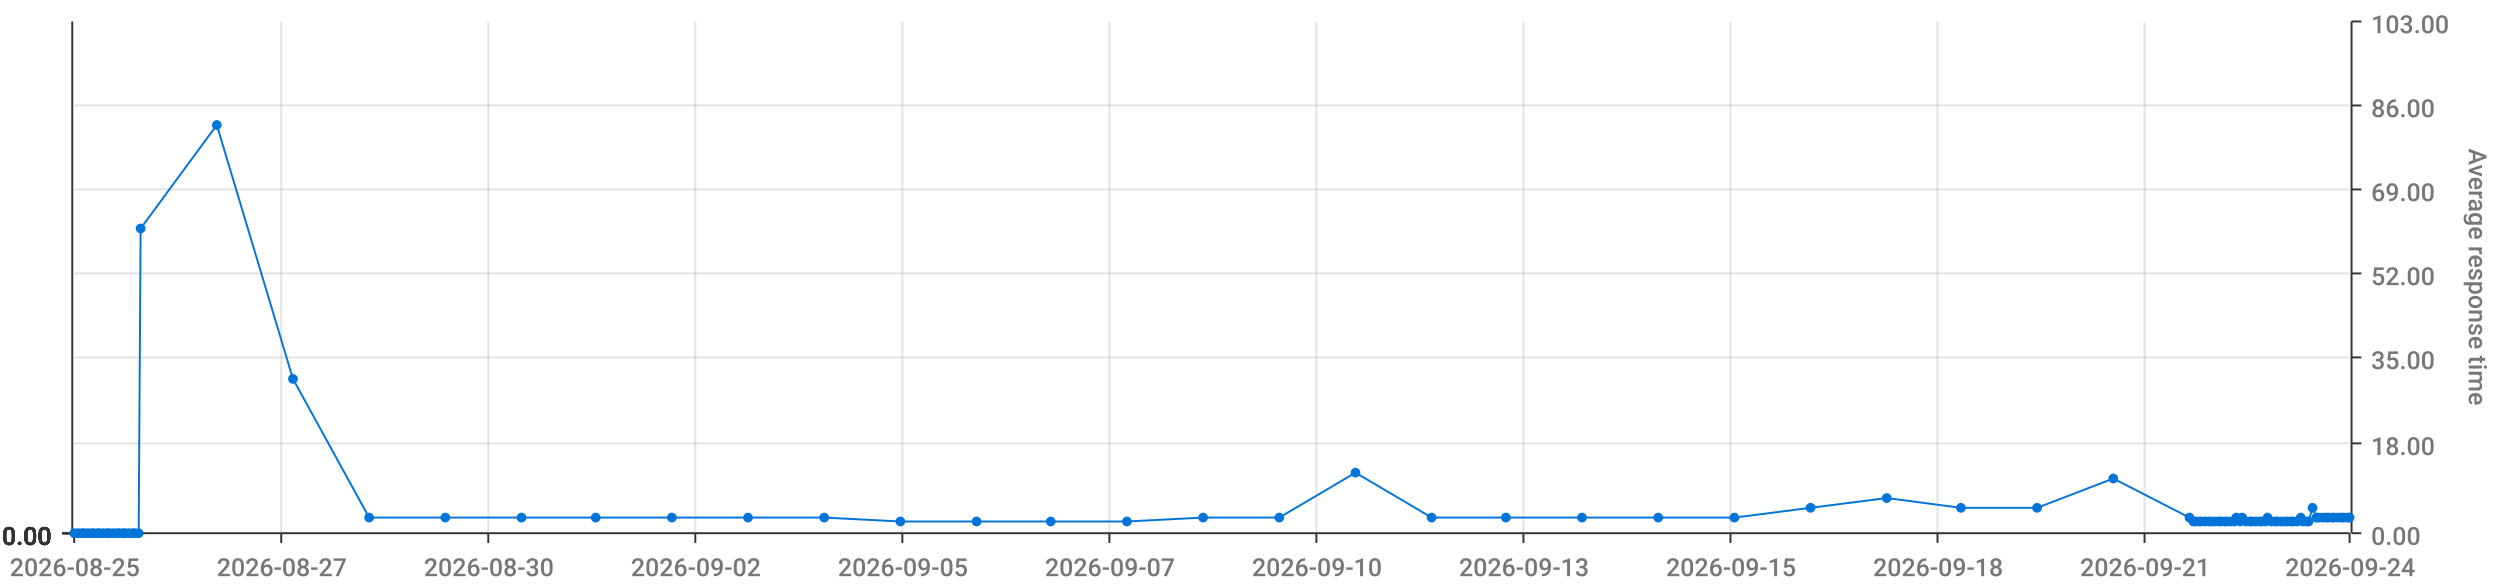
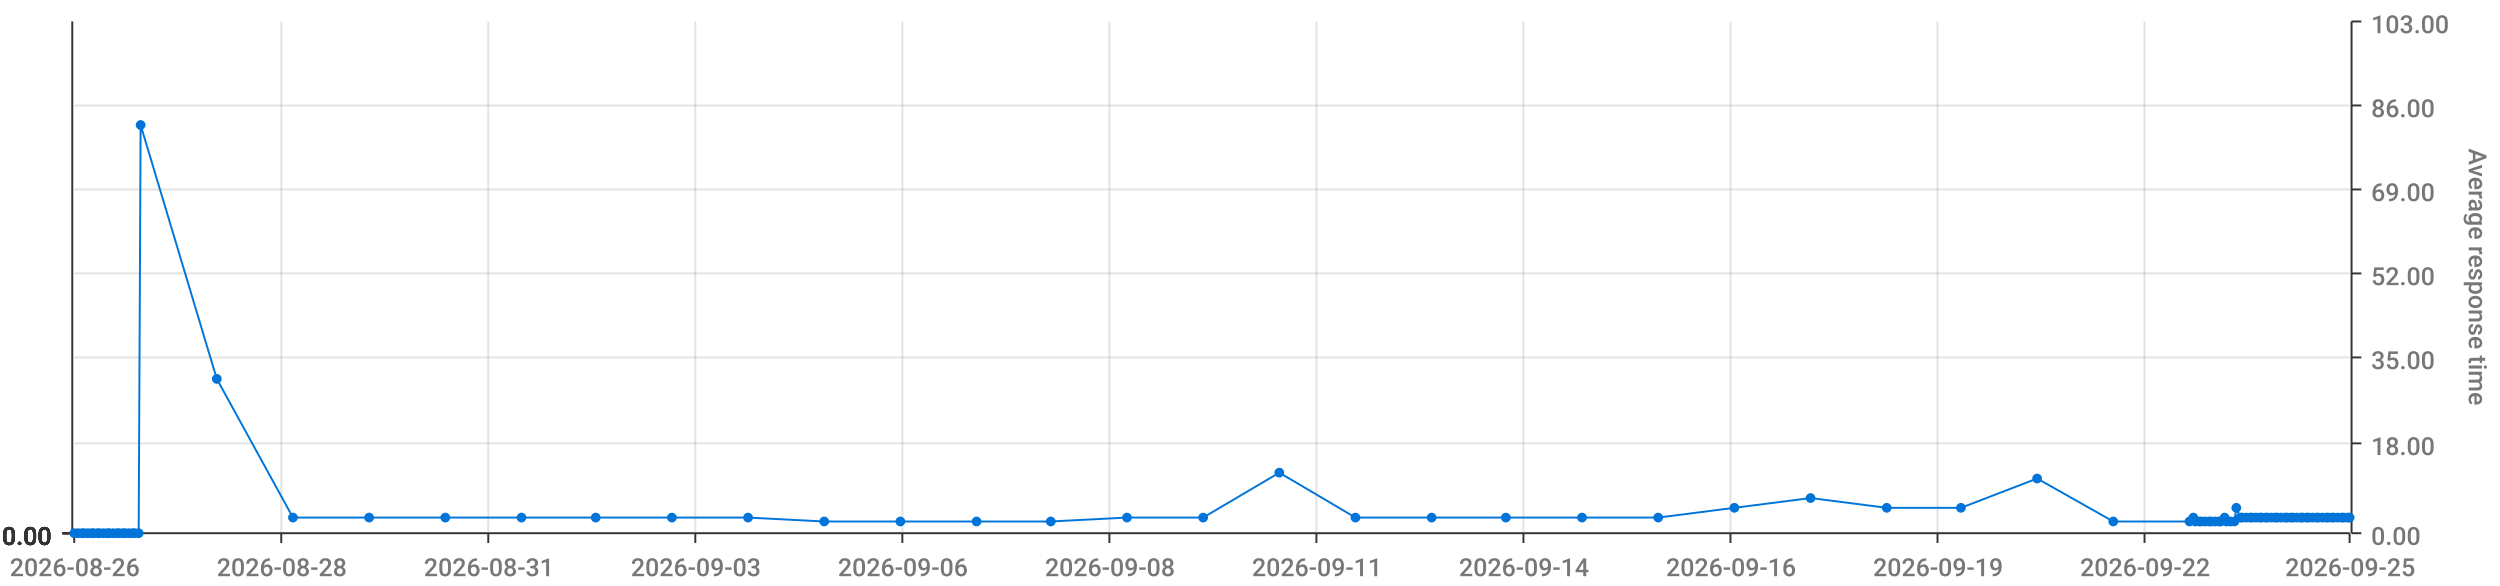
<svg xmlns="http://www.w3.org/2000/svg" viewBox="0 0 1280 300">
  <path d="M 0 0 L 1280 0 L 1280 300 L 0 300 L 0 0" style="stroke-width:0;stroke:rgba(255,255,255,1.0);fill:rgba(255,255,255,0.0)" />
  <path d="M 38 11 L 1203 11 L 1203 273 L 38 273 L 38 11" style="stroke-width:0;stroke:rgba(255,255,255,1.0);fill:rgba(255,255,255,0.0)" />
  <path d="M 38 273 L 1203 273" style="stroke-width:1;stroke:rgba(51,51,51,1.0);fill:rgba(255,255,255,0.0)" />
  <path d="M 38 273 L 38 278" style="stroke-width:1;stroke:rgba(51,51,51,1.0);fill:rgba(255,255,255,0.0)" />
-   <text x="5" y="295" style="stroke-width:0;stroke:none;fill:rgba(119,119,119,1.0);font-size:12.8px;font-family:'Roboto Medium',sans-serif">2026-08-25</text>
+   <text x="5" y="295" style="stroke-width:0;stroke:none;fill:rgba(119,119,119,1.0);font-size:12.8px;font-family:'Roboto Medium',sans-serif">2026-08-26</text>
  <path d="M 144 273 L 144 278" style="stroke-width:1;stroke:rgba(51,51,51,1.0);fill:rgba(255,255,255,0.0)" />
-   <text x="111" y="295" style="stroke-width:0;stroke:none;fill:rgba(119,119,119,1.0);font-size:12.8px;font-family:'Roboto Medium',sans-serif">2026-08-27</text>
+   <text x="111" y="295" style="stroke-width:0;stroke:none;fill:rgba(119,119,119,1.0);font-size:12.8px;font-family:'Roboto Medium',sans-serif">2026-08-28</text>
  <path d="M 250 273 L 250 278" style="stroke-width:1;stroke:rgba(51,51,51,1.0);fill:rgba(255,255,255,0.0)" />
-   <text x="217" y="295" style="stroke-width:0;stroke:none;fill:rgba(119,119,119,1.0);font-size:12.8px;font-family:'Roboto Medium',sans-serif">2026-08-30</text>
+   <text x="217" y="295" style="stroke-width:0;stroke:none;fill:rgba(119,119,119,1.0);font-size:12.8px;font-family:'Roboto Medium',sans-serif">2026-08-31</text>
  <path d="M 356 273 L 356 278" style="stroke-width:1;stroke:rgba(51,51,51,1.0);fill:rgba(255,255,255,0.0)" />
-   <text x="323" y="295" style="stroke-width:0;stroke:none;fill:rgba(119,119,119,1.0);font-size:12.8px;font-family:'Roboto Medium',sans-serif">2026-09-02</text>
+   <text x="323" y="295" style="stroke-width:0;stroke:none;fill:rgba(119,119,119,1.0);font-size:12.8px;font-family:'Roboto Medium',sans-serif">2026-09-03</text>
  <path d="M 462 273 L 462 278" style="stroke-width:1;stroke:rgba(51,51,51,1.0);fill:rgba(255,255,255,0.0)" />
-   <text x="429" y="295" style="stroke-width:0;stroke:none;fill:rgba(119,119,119,1.0);font-size:12.8px;font-family:'Roboto Medium',sans-serif">2026-09-05</text>
+   <text x="429" y="295" style="stroke-width:0;stroke:none;fill:rgba(119,119,119,1.0);font-size:12.8px;font-family:'Roboto Medium',sans-serif">2026-09-06</text>
  <path d="M 568 273 L 568 278" style="stroke-width:1;stroke:rgba(51,51,51,1.0);fill:rgba(255,255,255,0.0)" />
-   <text x="535" y="295" style="stroke-width:0;stroke:none;fill:rgba(119,119,119,1.0);font-size:12.8px;font-family:'Roboto Medium',sans-serif">2026-09-07</text>
+   <text x="535" y="295" style="stroke-width:0;stroke:none;fill:rgba(119,119,119,1.0);font-size:12.8px;font-family:'Roboto Medium',sans-serif">2026-09-08</text>
  <path d="M 674 273 L 674 278" style="stroke-width:1;stroke:rgba(51,51,51,1.0);fill:rgba(255,255,255,0.0)" />
-   <text x="641" y="295" style="stroke-width:0;stroke:none;fill:rgba(119,119,119,1.0);font-size:12.8px;font-family:'Roboto Medium',sans-serif">2026-09-10</text>
+   <text x="641" y="295" style="stroke-width:0;stroke:none;fill:rgba(119,119,119,1.0);font-size:12.8px;font-family:'Roboto Medium',sans-serif">2026-09-11</text>
  <path d="M 780 273 L 780 278" style="stroke-width:1;stroke:rgba(51,51,51,1.0);fill:rgba(255,255,255,0.0)" />
-   <text x="747" y="295" style="stroke-width:0;stroke:none;fill:rgba(119,119,119,1.0);font-size:12.8px;font-family:'Roboto Medium',sans-serif">2026-09-13</text>
+   <text x="747" y="295" style="stroke-width:0;stroke:none;fill:rgba(119,119,119,1.0);font-size:12.8px;font-family:'Roboto Medium',sans-serif">2026-09-14</text>
  <path d="M 886 273 L 886 278" style="stroke-width:1;stroke:rgba(51,51,51,1.0);fill:rgba(255,255,255,0.0)" />
-   <text x="853" y="295" style="stroke-width:0;stroke:none;fill:rgba(119,119,119,1.0);font-size:12.8px;font-family:'Roboto Medium',sans-serif">2026-09-15</text>
+   <text x="853" y="295" style="stroke-width:0;stroke:none;fill:rgba(119,119,119,1.0);font-size:12.8px;font-family:'Roboto Medium',sans-serif">2026-09-16</text>
  <path d="M 992 273 L 992 278" style="stroke-width:1;stroke:rgba(51,51,51,1.0);fill:rgba(255,255,255,0.0)" />
-   <text x="959" y="295" style="stroke-width:0;stroke:none;fill:rgba(119,119,119,1.0);font-size:12.8px;font-family:'Roboto Medium',sans-serif">2026-09-18</text>
+   <text x="959" y="295" style="stroke-width:0;stroke:none;fill:rgba(119,119,119,1.0);font-size:12.8px;font-family:'Roboto Medium',sans-serif">2026-09-19</text>
  <path d="M 1098 273 L 1098 278" style="stroke-width:1;stroke:rgba(51,51,51,1.0);fill:rgba(255,255,255,0.0)" />
-   <text x="1065" y="295" style="stroke-width:0;stroke:none;fill:rgba(119,119,119,1.0);font-size:12.8px;font-family:'Roboto Medium',sans-serif">2026-09-21</text>
+   <text x="1065" y="295" style="stroke-width:0;stroke:none;fill:rgba(119,119,119,1.0);font-size:12.8px;font-family:'Roboto Medium',sans-serif">2026-09-22</text>
  <path d="M 1203 273 L 1203 278" style="stroke-width:1;stroke:rgba(51,51,51,1.0);fill:rgba(255,255,255,0.0)" />
-   <text x="1170" y="295" style="stroke-width:0;stroke:none;fill:rgba(119,119,119,1.0);font-size:12.8px;font-family:'Roboto Medium',sans-serif">2026-09-24</text>
+   <text x="1170" y="295" style="stroke-width:0;stroke:none;fill:rgba(119,119,119,1.0);font-size:12.8px;font-family:'Roboto Medium',sans-serif">2026-09-25</text>
  <path d="M 144 273 L 144 11" style="stroke-width:1;stroke:rgba(119,119,119,0.2);fill:none" />
  <path d="M 250 273 L 250 11" style="stroke-width:1;stroke:rgba(119,119,119,0.2);fill:none" />
  <path d="M 356 273 L 356 11" style="stroke-width:1;stroke:rgba(119,119,119,0.2);fill:none" />
  <path d="M 462 273 L 462 11" style="stroke-width:1;stroke:rgba(119,119,119,0.2);fill:none" />
  <path d="M 568 273 L 568 11" style="stroke-width:1;stroke:rgba(119,119,119,0.2);fill:none" />
  <path d="M 674 273 L 674 11" style="stroke-width:1;stroke:rgba(119,119,119,0.2);fill:none" />
  <path d="M 780 273 L 780 11" style="stroke-width:1;stroke:rgba(119,119,119,0.2);fill:none" />
  <path d="M 886 273 L 886 11" style="stroke-width:1;stroke:rgba(119,119,119,0.2);fill:none" />
  <path d="M 992 273 L 992 11" style="stroke-width:1;stroke:rgba(119,119,119,0.2);fill:none" />
  <path d="M 1098 273 L 1098 11" style="stroke-width:1;stroke:rgba(119,119,119,0.2);fill:none" />
  <path d="M 1204 273 L 1204 11" style="stroke-width:1;stroke:rgba(51,51,51,1.0);fill:rgba(255,255,255,0.0)" />
  <path d="M 1204 273 L 1209 273" style="stroke-width:1;stroke:rgba(51,51,51,1.0);fill:rgba(255,255,255,0.0)" />
  <text x="1214" y="279" style="stroke-width:0;stroke:none;fill:rgba(119,119,119,1.0);font-size:12.8px;font-family:'Roboto Medium',sans-serif">0.00</text>
  <path d="M 1204 227 L 1209 227" style="stroke-width:1;stroke:rgba(51,51,51,1.0);fill:rgba(255,255,255,0.0)" />
  <text x="1214" y="233" style="stroke-width:0;stroke:none;fill:rgba(119,119,119,1.0);font-size:12.8px;font-family:'Roboto Medium',sans-serif">18.00</text>
  <path d="M 1204 183 L 1209 183" style="stroke-width:1;stroke:rgba(51,51,51,1.0);fill:rgba(255,255,255,0.0)" />
  <text x="1214" y="189" style="stroke-width:0;stroke:none;fill:rgba(119,119,119,1.0);font-size:12.8px;font-family:'Roboto Medium',sans-serif">35.00</text>
  <path d="M 1204 140 L 1209 140" style="stroke-width:1;stroke:rgba(51,51,51,1.0);fill:rgba(255,255,255,0.0)" />
  <text x="1214" y="146" style="stroke-width:0;stroke:none;fill:rgba(119,119,119,1.0);font-size:12.8px;font-family:'Roboto Medium',sans-serif">52.00</text>
  <path d="M 1204 97 L 1209 97" style="stroke-width:1;stroke:rgba(51,51,51,1.0);fill:rgba(255,255,255,0.0)" />
  <text x="1214" y="103" style="stroke-width:0;stroke:none;fill:rgba(119,119,119,1.0);font-size:12.8px;font-family:'Roboto Medium',sans-serif">69.00</text>
  <path d="M 1204 54 L 1209 54" style="stroke-width:1;stroke:rgba(51,51,51,1.0);fill:rgba(255,255,255,0.0)" />
  <text x="1214" y="60" style="stroke-width:0;stroke:none;fill:rgba(119,119,119,1.0);font-size:12.8px;font-family:'Roboto Medium',sans-serif">86.00</text>
  <path d="M 1204 11 L 1209 11" style="stroke-width:1;stroke:rgba(51,51,51,1.0);fill:rgba(255,255,255,0.0)" />
  <text x="1214" y="17" style="stroke-width:0;stroke:none;fill:rgba(119,119,119,1.0);font-size:12.8px;font-family:'Roboto Medium',sans-serif">103.00</text>
  <text x="1264" y="76" style="stroke-width:0;stroke:none;fill:rgba(119,119,119,1.0);font-size:12.8px;font-family:'Roboto Medium',sans-serif" transform="rotate(90.00,1264,76)">Average response time</text>
  <path d="M 38 273 L 1203 273" style="stroke-width:0;stroke:rgba(255,255,255,0.0);fill:none" />
  <path d="M 38 227 L 1203 227" style="stroke-width:1;stroke:rgba(119,119,119,0.2);fill:none" />
  <path d="M 38 183 L 1203 183" style="stroke-width:1;stroke:rgba(119,119,119,0.2);fill:none" />
  <path d="M 38 140 L 1203 140" style="stroke-width:1;stroke:rgba(119,119,119,0.2);fill:none" />
  <path d="M 38 97 L 1203 97" style="stroke-width:1;stroke:rgba(119,119,119,0.2);fill:none" />
  <path d="M 38 54 L 1203 54" style="stroke-width:1;stroke:rgba(119,119,119,0.2);fill:none" />
  <path d="M 37 273 L 37 11" style="stroke-width:1;stroke:rgba(51,51,51,1.0);fill:rgba(255,255,255,0.0)" />
  <path d="M 37 273 L 32 273" style="stroke-width:1;stroke:rgba(51,51,51,1.0);fill:rgba(255,255,255,0.0)" />
  <text x="1" y="279" style="stroke-width:0;stroke:none;fill:rgba(51,51,51,1.0);font-size:12.8px;font-family:'Roboto Medium',sans-serif">0.00</text>
  <path d="M 37 273 L 32 273" style="stroke-width:1;stroke:rgba(51,51,51,1.0);fill:rgba(255,255,255,0.0)" />
  <text x="1" y="279" style="stroke-width:0;stroke:none;fill:rgba(51,51,51,1.0);font-size:12.8px;font-family:'Roboto Medium',sans-serif">0.00</text>
  <path d="M 37 273 L 32 273" style="stroke-width:1;stroke:rgba(51,51,51,1.0);fill:rgba(255,255,255,0.0)" />
  <text x="1" y="279" style="stroke-width:0;stroke:none;fill:rgba(51,51,51,1.0);font-size:12.8px;font-family:'Roboto Medium',sans-serif">0.00</text>
  <path d="M 37 273 L 32 273" style="stroke-width:1;stroke:rgba(51,51,51,1.0);fill:rgba(255,255,255,0.0)" />
  <text x="1" y="279" style="stroke-width:0;stroke:none;fill:rgba(51,51,51,1.0);font-size:12.8px;font-family:'Roboto Medium',sans-serif">0.00</text>
  <path d="M 37 273 L 32 273" style="stroke-width:1;stroke:rgba(51,51,51,1.0);fill:rgba(255,255,255,0.0)" />
  <text x="1" y="279" style="stroke-width:0;stroke:none;fill:rgba(51,51,51,1.0);font-size:12.8px;font-family:'Roboto Medium',sans-serif">0.00</text>
  <path d="M 37 273 L 32 273" style="stroke-width:1;stroke:rgba(51,51,51,1.0);fill:rgba(255,255,255,0.0)" />
  <text x="1" y="279" style="stroke-width:0;stroke:none;fill:rgba(51,51,51,1.0);font-size:12.8px;font-family:'Roboto Medium',sans-serif">0.00</text>
  <path d="M 37 273 L 32 273" style="stroke-width:1;stroke:rgba(51,51,51,1.0);fill:rgba(255,255,255,0.0)" />
  <text x="1" y="279" style="stroke-width:0;stroke:none;fill:rgba(51,51,51,1.0);font-size:12.8px;font-family:'Roboto Medium',sans-serif">0.00</text>
  <path d="M 38 273 L 1203 273" style="stroke-width:0;stroke:rgba(255,255,255,0.0);fill:none" />
  <path d="M 38 273 L 1203 273" style="stroke-width:0;stroke:rgba(255,255,255,0.0);fill:none" />
  <path d="M 38 273 L 1203 273" style="stroke-width:0;stroke:rgba(255,255,255,0.0);fill:none" />
  <path d="M 38 273 L 1203 273" style="stroke-width:0;stroke:rgba(255,255,255,0.0);fill:none" />
  <path d="M 38 273 L 1203 273" style="stroke-width:0;stroke:rgba(255,255,255,0.0);fill:none" />
  <path d="M 38 273 L 1203 273" style="stroke-width:0;stroke:rgba(255,255,255,0.0);fill:none" />
-   <path d="M 38 273 L 40 273 L 42 273 L 43 273 L 45 273 L 47 273 L 48 273 L 50 273 L 51 273 L 53 273 L 55 273 L 56 273 L 58 273 L 60 273 L 61 273 L 63 273 L 64 273 L 66 273 L 68 273 L 69 273 L 71 273 L 72 117 L 111 64 L 150 194 L 189 265 L 228 265 L 267 265 L 305 265 L 344 265 L 383 265 L 422 265 L 461 267 L 500 267 L 538 267 L 577 267 L 616 265 L 655 265 L 694 242 L 733 265 L 771 265 L 810 265 L 849 265 L 888 265 L 927 260 L 966 255 L 1004 260 L 1043 260 L 1082 245 L 1121 265 L 1123 267 L 1124 267 L 1126 267 L 1127 267 L 1129 267 L 1131 267 L 1132 267 L 1134 267 L 1136 267 L 1137 267 L 1139 267 L 1140 267 L 1142 267 L 1144 267 L 1145 265 L 1147 267 L 1148 265 L 1150 267 L 1152 267 L 1153 267 L 1155 267 L 1157 267 L 1158 267 L 1160 267 L 1161 265 L 1163 267 L 1165 267 L 1166 267 L 1168 267 L 1170 267 L 1171 267 L 1173 267 L 1174 267 L 1176 267 L 1178 265 L 1179 267 L 1181 267 L 1182 267 L 1184 260 L 1186 265 L 1187 265 L 1189 265 L 1191 265 L 1192 265 L 1194 265 L 1195 265 L 1197 265 L 1199 265 L 1200 265 L 1202 265 L 1203 265" style="stroke-width:1;stroke:rgba(0,116,217,1.0);fill:rgba(255,255,255,0.0)" />
+   <path d="M 38 273 L 40 273 L 42 273 L 43 273 L 45 273 L 47 273 L 48 273 L 50 273 L 51 273 L 53 273 L 55 273 L 56 273 L 58 273 L 60 273 L 61 273 L 63 273 L 64 273 L 66 273 L 68 273 L 69 273 L 71 273 L 72 64 L 111 194 L 150 265 L 189 265 L 228 265 L 267 265 L 305 265 L 344 265 L 383 265 L 422 267 L 461 267 L 500 267 L 538 267 L 577 265 L 616 265 L 655 242 L 694 265 L 733 265 L 771 265 L 810 265 L 849 265 L 888 260 L 927 255 L 966 260 L 1004 260 L 1043 245 L 1082 267 L 1121 267 L 1123 265 L 1124 267 L 1126 267 L 1127 267 L 1129 267 L 1131 267 L 1132 267 L 1134 267 L 1136 267 L 1137 267 L 1139 265 L 1140 267 L 1142 267 L 1144 267 L 1145 260 L 1147 265 L 1148 265 L 1150 265 L 1152 265 L 1153 265 L 1155 265 L 1157 265 L 1158 265 L 1160 265 L 1161 265 L 1163 265 L 1165 265 L 1166 265 L 1168 265 L 1170 265 L 1171 265 L 1173 265 L 1174 265 L 1176 265 L 1178 265 L 1179 265 L 1181 265 L 1182 265 L 1184 265 L 1186 265 L 1187 265 L 1189 265 L 1191 265 L 1192 265 L 1194 265 L 1195 265 L 1197 265 L 1199 265 L 1200 265 L 1202 265 L 1203 265" style="stroke-width:1;stroke:rgba(0,116,217,1.0);fill:rgba(255,255,255,0.0)" />
  <circle cx="38" cy="273" r="2" style="stroke-width:1;stroke:rgba(0,116,217,1.0);fill:rgba(0,116,217,1.0)" />
  <path d="" style="stroke-width:1;stroke:rgba(0,116,217,1.0);fill:rgba(0,116,217,1.0)" />
  <circle cx="40" cy="273" r="2" style="stroke-width:1;stroke:rgba(0,116,217,1.0);fill:rgba(0,116,217,1.0)" />
  <path d="" style="stroke-width:1;stroke:rgba(0,116,217,1.0);fill:rgba(0,116,217,1.0)" />
  <circle cx="42" cy="273" r="2" style="stroke-width:1;stroke:rgba(0,116,217,1.0);fill:rgba(0,116,217,1.0)" />
  <path d="" style="stroke-width:1;stroke:rgba(0,116,217,1.0);fill:rgba(0,116,217,1.0)" />
  <circle cx="43" cy="273" r="2" style="stroke-width:1;stroke:rgba(0,116,217,1.0);fill:rgba(0,116,217,1.0)" />
  <path d="" style="stroke-width:1;stroke:rgba(0,116,217,1.0);fill:rgba(0,116,217,1.0)" />
  <circle cx="45" cy="273" r="2" style="stroke-width:1;stroke:rgba(0,116,217,1.0);fill:rgba(0,116,217,1.0)" />
  <path d="" style="stroke-width:1;stroke:rgba(0,116,217,1.0);fill:rgba(0,116,217,1.0)" />
  <circle cx="47" cy="273" r="2" style="stroke-width:1;stroke:rgba(0,116,217,1.0);fill:rgba(0,116,217,1.0)" />
  <path d="" style="stroke-width:1;stroke:rgba(0,116,217,1.0);fill:rgba(0,116,217,1.0)" />
  <circle cx="48" cy="273" r="2" style="stroke-width:1;stroke:rgba(0,116,217,1.0);fill:rgba(0,116,217,1.0)" />
  <path d="" style="stroke-width:1;stroke:rgba(0,116,217,1.0);fill:rgba(0,116,217,1.0)" />
  <circle cx="50" cy="273" r="2" style="stroke-width:1;stroke:rgba(0,116,217,1.0);fill:rgba(0,116,217,1.0)" />
  <path d="" style="stroke-width:1;stroke:rgba(0,116,217,1.0);fill:rgba(0,116,217,1.0)" />
  <circle cx="51" cy="273" r="2" style="stroke-width:1;stroke:rgba(0,116,217,1.0);fill:rgba(0,116,217,1.0)" />
  <path d="" style="stroke-width:1;stroke:rgba(0,116,217,1.0);fill:rgba(0,116,217,1.0)" />
  <circle cx="53" cy="273" r="2" style="stroke-width:1;stroke:rgba(0,116,217,1.0);fill:rgba(0,116,217,1.0)" />
  <path d="" style="stroke-width:1;stroke:rgba(0,116,217,1.0);fill:rgba(0,116,217,1.0)" />
  <circle cx="55" cy="273" r="2" style="stroke-width:1;stroke:rgba(0,116,217,1.0);fill:rgba(0,116,217,1.0)" />
  <path d="" style="stroke-width:1;stroke:rgba(0,116,217,1.0);fill:rgba(0,116,217,1.0)" />
  <circle cx="56" cy="273" r="2" style="stroke-width:1;stroke:rgba(0,116,217,1.0);fill:rgba(0,116,217,1.0)" />
  <path d="" style="stroke-width:1;stroke:rgba(0,116,217,1.0);fill:rgba(0,116,217,1.0)" />
  <circle cx="58" cy="273" r="2" style="stroke-width:1;stroke:rgba(0,116,217,1.0);fill:rgba(0,116,217,1.0)" />
  <path d="" style="stroke-width:1;stroke:rgba(0,116,217,1.0);fill:rgba(0,116,217,1.0)" />
  <circle cx="60" cy="273" r="2" style="stroke-width:1;stroke:rgba(0,116,217,1.0);fill:rgba(0,116,217,1.0)" />
  <path d="" style="stroke-width:1;stroke:rgba(0,116,217,1.0);fill:rgba(0,116,217,1.0)" />
  <circle cx="61" cy="273" r="2" style="stroke-width:1;stroke:rgba(0,116,217,1.0);fill:rgba(0,116,217,1.0)" />
  <path d="" style="stroke-width:1;stroke:rgba(0,116,217,1.0);fill:rgba(0,116,217,1.0)" />
  <circle cx="63" cy="273" r="2" style="stroke-width:1;stroke:rgba(0,116,217,1.0);fill:rgba(0,116,217,1.0)" />
  <path d="" style="stroke-width:1;stroke:rgba(0,116,217,1.0);fill:rgba(0,116,217,1.0)" />
  <circle cx="64" cy="273" r="2" style="stroke-width:1;stroke:rgba(0,116,217,1.0);fill:rgba(0,116,217,1.0)" />
  <path d="" style="stroke-width:1;stroke:rgba(0,116,217,1.0);fill:rgba(0,116,217,1.0)" />
  <circle cx="66" cy="273" r="2" style="stroke-width:1;stroke:rgba(0,116,217,1.0);fill:rgba(0,116,217,1.0)" />
  <path d="" style="stroke-width:1;stroke:rgba(0,116,217,1.0);fill:rgba(0,116,217,1.0)" />
  <circle cx="68" cy="273" r="2" style="stroke-width:1;stroke:rgba(0,116,217,1.0);fill:rgba(0,116,217,1.0)" />
  <path d="" style="stroke-width:1;stroke:rgba(0,116,217,1.0);fill:rgba(0,116,217,1.0)" />
  <circle cx="69" cy="273" r="2" style="stroke-width:1;stroke:rgba(0,116,217,1.0);fill:rgba(0,116,217,1.0)" />
  <path d="" style="stroke-width:1;stroke:rgba(0,116,217,1.0);fill:rgba(0,116,217,1.0)" />
  <circle cx="71" cy="273" r="2" style="stroke-width:1;stroke:rgba(0,116,217,1.0);fill:rgba(0,116,217,1.0)" />
  <path d="" style="stroke-width:1;stroke:rgba(0,116,217,1.0);fill:rgba(0,116,217,1.0)" />
-   <circle cx="72" cy="117" r="2" style="stroke-width:1;stroke:rgba(0,116,217,1.0);fill:rgba(0,116,217,1.0)" />
-   <path d="" style="stroke-width:1;stroke:rgba(0,116,217,1.0);fill:rgba(0,116,217,1.0)" />
-   <circle cx="111" cy="64" r="2" style="stroke-width:1;stroke:rgba(0,116,217,1.0);fill:rgba(0,116,217,1.0)" />
-   <path d="" style="stroke-width:1;stroke:rgba(0,116,217,1.0);fill:rgba(0,116,217,1.0)" />
-   <circle cx="150" cy="194" r="2" style="stroke-width:1;stroke:rgba(0,116,217,1.0);fill:rgba(0,116,217,1.0)" />
+   <circle cx="72" cy="64" r="2" style="stroke-width:1;stroke:rgba(0,116,217,1.0);fill:rgba(0,116,217,1.0)" />
+   <path d="" style="stroke-width:1;stroke:rgba(0,116,217,1.0);fill:rgba(0,116,217,1.0)" />
+   <circle cx="111" cy="194" r="2" style="stroke-width:1;stroke:rgba(0,116,217,1.0);fill:rgba(0,116,217,1.0)" />
+   <path d="" style="stroke-width:1;stroke:rgba(0,116,217,1.0);fill:rgba(0,116,217,1.0)" />
+   <circle cx="150" cy="265" r="2" style="stroke-width:1;stroke:rgba(0,116,217,1.0);fill:rgba(0,116,217,1.0)" />
  <path d="" style="stroke-width:1;stroke:rgba(0,116,217,1.0);fill:rgba(0,116,217,1.0)" />
  <circle cx="189" cy="265" r="2" style="stroke-width:1;stroke:rgba(0,116,217,1.0);fill:rgba(0,116,217,1.0)" />
  <path d="" style="stroke-width:1;stroke:rgba(0,116,217,1.0);fill:rgba(0,116,217,1.0)" />
  <circle cx="228" cy="265" r="2" style="stroke-width:1;stroke:rgba(0,116,217,1.0);fill:rgba(0,116,217,1.0)" />
  <path d="" style="stroke-width:1;stroke:rgba(0,116,217,1.0);fill:rgba(0,116,217,1.0)" />
  <circle cx="267" cy="265" r="2" style="stroke-width:1;stroke:rgba(0,116,217,1.0);fill:rgba(0,116,217,1.0)" />
  <path d="" style="stroke-width:1;stroke:rgba(0,116,217,1.0);fill:rgba(0,116,217,1.0)" />
  <circle cx="305" cy="265" r="2" style="stroke-width:1;stroke:rgba(0,116,217,1.0);fill:rgba(0,116,217,1.0)" />
  <path d="" style="stroke-width:1;stroke:rgba(0,116,217,1.0);fill:rgba(0,116,217,1.0)" />
  <circle cx="344" cy="265" r="2" style="stroke-width:1;stroke:rgba(0,116,217,1.0);fill:rgba(0,116,217,1.0)" />
  <path d="" style="stroke-width:1;stroke:rgba(0,116,217,1.0);fill:rgba(0,116,217,1.0)" />
  <circle cx="383" cy="265" r="2" style="stroke-width:1;stroke:rgba(0,116,217,1.0);fill:rgba(0,116,217,1.0)" />
  <path d="" style="stroke-width:1;stroke:rgba(0,116,217,1.0);fill:rgba(0,116,217,1.0)" />
-   <circle cx="422" cy="265" r="2" style="stroke-width:1;stroke:rgba(0,116,217,1.0);fill:rgba(0,116,217,1.0)" />
+   <circle cx="422" cy="267" r="2" style="stroke-width:1;stroke:rgba(0,116,217,1.0);fill:rgba(0,116,217,1.0)" />
  <path d="" style="stroke-width:1;stroke:rgba(0,116,217,1.0);fill:rgba(0,116,217,1.0)" />
  <circle cx="461" cy="267" r="2" style="stroke-width:1;stroke:rgba(0,116,217,1.0);fill:rgba(0,116,217,1.0)" />
  <path d="" style="stroke-width:1;stroke:rgba(0,116,217,1.0);fill:rgba(0,116,217,1.0)" />
  <circle cx="500" cy="267" r="2" style="stroke-width:1;stroke:rgba(0,116,217,1.0);fill:rgba(0,116,217,1.0)" />
  <path d="" style="stroke-width:1;stroke:rgba(0,116,217,1.0);fill:rgba(0,116,217,1.0)" />
  <circle cx="538" cy="267" r="2" style="stroke-width:1;stroke:rgba(0,116,217,1.0);fill:rgba(0,116,217,1.0)" />
  <path d="" style="stroke-width:1;stroke:rgba(0,116,217,1.0);fill:rgba(0,116,217,1.0)" />
-   <circle cx="577" cy="267" r="2" style="stroke-width:1;stroke:rgba(0,116,217,1.0);fill:rgba(0,116,217,1.0)" />
+   <circle cx="577" cy="265" r="2" style="stroke-width:1;stroke:rgba(0,116,217,1.0);fill:rgba(0,116,217,1.0)" />
  <path d="" style="stroke-width:1;stroke:rgba(0,116,217,1.0);fill:rgba(0,116,217,1.0)" />
  <circle cx="616" cy="265" r="2" style="stroke-width:1;stroke:rgba(0,116,217,1.0);fill:rgba(0,116,217,1.0)" />
  <path d="" style="stroke-width:1;stroke:rgba(0,116,217,1.0);fill:rgba(0,116,217,1.0)" />
-   <circle cx="655" cy="265" r="2" style="stroke-width:1;stroke:rgba(0,116,217,1.0);fill:rgba(0,116,217,1.0)" />
-   <path d="" style="stroke-width:1;stroke:rgba(0,116,217,1.0);fill:rgba(0,116,217,1.0)" />
-   <circle cx="694" cy="242" r="2" style="stroke-width:1;stroke:rgba(0,116,217,1.0);fill:rgba(0,116,217,1.0)" />
+   <circle cx="655" cy="242" r="2" style="stroke-width:1;stroke:rgba(0,116,217,1.0);fill:rgba(0,116,217,1.0)" />
+   <path d="" style="stroke-width:1;stroke:rgba(0,116,217,1.0);fill:rgba(0,116,217,1.0)" />
+   <circle cx="694" cy="265" r="2" style="stroke-width:1;stroke:rgba(0,116,217,1.0);fill:rgba(0,116,217,1.0)" />
  <path d="" style="stroke-width:1;stroke:rgba(0,116,217,1.0);fill:rgba(0,116,217,1.0)" />
  <circle cx="733" cy="265" r="2" style="stroke-width:1;stroke:rgba(0,116,217,1.0);fill:rgba(0,116,217,1.0)" />
  <path d="" style="stroke-width:1;stroke:rgba(0,116,217,1.0);fill:rgba(0,116,217,1.0)" />
  <circle cx="771" cy="265" r="2" style="stroke-width:1;stroke:rgba(0,116,217,1.0);fill:rgba(0,116,217,1.0)" />
  <path d="" style="stroke-width:1;stroke:rgba(0,116,217,1.0);fill:rgba(0,116,217,1.0)" />
  <circle cx="810" cy="265" r="2" style="stroke-width:1;stroke:rgba(0,116,217,1.0);fill:rgba(0,116,217,1.0)" />
  <path d="" style="stroke-width:1;stroke:rgba(0,116,217,1.0);fill:rgba(0,116,217,1.0)" />
  <circle cx="849" cy="265" r="2" style="stroke-width:1;stroke:rgba(0,116,217,1.0);fill:rgba(0,116,217,1.0)" />
  <path d="" style="stroke-width:1;stroke:rgba(0,116,217,1.0);fill:rgba(0,116,217,1.0)" />
-   <circle cx="888" cy="265" r="2" style="stroke-width:1;stroke:rgba(0,116,217,1.0);fill:rgba(0,116,217,1.0)" />
-   <path d="" style="stroke-width:1;stroke:rgba(0,116,217,1.0);fill:rgba(0,116,217,1.0)" />
-   <circle cx="927" cy="260" r="2" style="stroke-width:1;stroke:rgba(0,116,217,1.0);fill:rgba(0,116,217,1.0)" />
-   <path d="" style="stroke-width:1;stroke:rgba(0,116,217,1.0);fill:rgba(0,116,217,1.0)" />
-   <circle cx="966" cy="255" r="2" style="stroke-width:1;stroke:rgba(0,116,217,1.0);fill:rgba(0,116,217,1.0)" />
+   <circle cx="888" cy="260" r="2" style="stroke-width:1;stroke:rgba(0,116,217,1.0);fill:rgba(0,116,217,1.0)" />
+   <path d="" style="stroke-width:1;stroke:rgba(0,116,217,1.0);fill:rgba(0,116,217,1.0)" />
+   <circle cx="927" cy="255" r="2" style="stroke-width:1;stroke:rgba(0,116,217,1.0);fill:rgba(0,116,217,1.0)" />
+   <path d="" style="stroke-width:1;stroke:rgba(0,116,217,1.0);fill:rgba(0,116,217,1.0)" />
+   <circle cx="966" cy="260" r="2" style="stroke-width:1;stroke:rgba(0,116,217,1.0);fill:rgba(0,116,217,1.0)" />
  <path d="" style="stroke-width:1;stroke:rgba(0,116,217,1.0);fill:rgba(0,116,217,1.0)" />
  <circle cx="1004" cy="260" r="2" style="stroke-width:1;stroke:rgba(0,116,217,1.0);fill:rgba(0,116,217,1.0)" />
  <path d="" style="stroke-width:1;stroke:rgba(0,116,217,1.0);fill:rgba(0,116,217,1.0)" />
-   <circle cx="1043" cy="260" r="2" style="stroke-width:1;stroke:rgba(0,116,217,1.0);fill:rgba(0,116,217,1.0)" />
-   <path d="" style="stroke-width:1;stroke:rgba(0,116,217,1.0);fill:rgba(0,116,217,1.0)" />
-   <circle cx="1082" cy="245" r="2" style="stroke-width:1;stroke:rgba(0,116,217,1.0);fill:rgba(0,116,217,1.0)" />
-   <path d="" style="stroke-width:1;stroke:rgba(0,116,217,1.0);fill:rgba(0,116,217,1.0)" />
-   <circle cx="1121" cy="265" r="2" style="stroke-width:1;stroke:rgba(0,116,217,1.0);fill:rgba(0,116,217,1.0)" />
-   <path d="" style="stroke-width:1;stroke:rgba(0,116,217,1.0);fill:rgba(0,116,217,1.0)" />
-   <circle cx="1123" cy="267" r="2" style="stroke-width:1;stroke:rgba(0,116,217,1.0);fill:rgba(0,116,217,1.0)" />
+   <circle cx="1043" cy="245" r="2" style="stroke-width:1;stroke:rgba(0,116,217,1.0);fill:rgba(0,116,217,1.0)" />
+   <path d="" style="stroke-width:1;stroke:rgba(0,116,217,1.0);fill:rgba(0,116,217,1.0)" />
+   <circle cx="1082" cy="267" r="2" style="stroke-width:1;stroke:rgba(0,116,217,1.0);fill:rgba(0,116,217,1.0)" />
+   <path d="" style="stroke-width:1;stroke:rgba(0,116,217,1.0);fill:rgba(0,116,217,1.0)" />
+   <circle cx="1121" cy="267" r="2" style="stroke-width:1;stroke:rgba(0,116,217,1.0);fill:rgba(0,116,217,1.0)" />
+   <path d="" style="stroke-width:1;stroke:rgba(0,116,217,1.0);fill:rgba(0,116,217,1.0)" />
+   <circle cx="1123" cy="265" r="2" style="stroke-width:1;stroke:rgba(0,116,217,1.0);fill:rgba(0,116,217,1.0)" />
  <path d="" style="stroke-width:1;stroke:rgba(0,116,217,1.0);fill:rgba(0,116,217,1.0)" />
  <circle cx="1124" cy="267" r="2" style="stroke-width:1;stroke:rgba(0,116,217,1.0);fill:rgba(0,116,217,1.0)" />
  <path d="" style="stroke-width:1;stroke:rgba(0,116,217,1.0);fill:rgba(0,116,217,1.0)" />
  <circle cx="1126" cy="267" r="2" style="stroke-width:1;stroke:rgba(0,116,217,1.0);fill:rgba(0,116,217,1.0)" />
  <path d="" style="stroke-width:1;stroke:rgba(0,116,217,1.0);fill:rgba(0,116,217,1.0)" />
  <circle cx="1127" cy="267" r="2" style="stroke-width:1;stroke:rgba(0,116,217,1.0);fill:rgba(0,116,217,1.0)" />
  <path d="" style="stroke-width:1;stroke:rgba(0,116,217,1.0);fill:rgba(0,116,217,1.0)" />
  <circle cx="1129" cy="267" r="2" style="stroke-width:1;stroke:rgba(0,116,217,1.0);fill:rgba(0,116,217,1.0)" />
  <path d="" style="stroke-width:1;stroke:rgba(0,116,217,1.0);fill:rgba(0,116,217,1.0)" />
  <circle cx="1131" cy="267" r="2" style="stroke-width:1;stroke:rgba(0,116,217,1.0);fill:rgba(0,116,217,1.0)" />
  <path d="" style="stroke-width:1;stroke:rgba(0,116,217,1.0);fill:rgba(0,116,217,1.0)" />
  <circle cx="1132" cy="267" r="2" style="stroke-width:1;stroke:rgba(0,116,217,1.0);fill:rgba(0,116,217,1.0)" />
  <path d="" style="stroke-width:1;stroke:rgba(0,116,217,1.0);fill:rgba(0,116,217,1.0)" />
  <circle cx="1134" cy="267" r="2" style="stroke-width:1;stroke:rgba(0,116,217,1.0);fill:rgba(0,116,217,1.0)" />
  <path d="" style="stroke-width:1;stroke:rgba(0,116,217,1.0);fill:rgba(0,116,217,1.0)" />
  <circle cx="1136" cy="267" r="2" style="stroke-width:1;stroke:rgba(0,116,217,1.0);fill:rgba(0,116,217,1.0)" />
  <path d="" style="stroke-width:1;stroke:rgba(0,116,217,1.0);fill:rgba(0,116,217,1.0)" />
  <circle cx="1137" cy="267" r="2" style="stroke-width:1;stroke:rgba(0,116,217,1.0);fill:rgba(0,116,217,1.0)" />
  <path d="" style="stroke-width:1;stroke:rgba(0,116,217,1.0);fill:rgba(0,116,217,1.0)" />
-   <circle cx="1139" cy="267" r="2" style="stroke-width:1;stroke:rgba(0,116,217,1.0);fill:rgba(0,116,217,1.0)" />
+   <circle cx="1139" cy="265" r="2" style="stroke-width:1;stroke:rgba(0,116,217,1.0);fill:rgba(0,116,217,1.0)" />
  <path d="" style="stroke-width:1;stroke:rgba(0,116,217,1.0);fill:rgba(0,116,217,1.0)" />
  <circle cx="1140" cy="267" r="2" style="stroke-width:1;stroke:rgba(0,116,217,1.0);fill:rgba(0,116,217,1.0)" />
  <path d="" style="stroke-width:1;stroke:rgba(0,116,217,1.0);fill:rgba(0,116,217,1.0)" />
  <circle cx="1142" cy="267" r="2" style="stroke-width:1;stroke:rgba(0,116,217,1.0);fill:rgba(0,116,217,1.0)" />
  <path d="" style="stroke-width:1;stroke:rgba(0,116,217,1.0);fill:rgba(0,116,217,1.0)" />
  <circle cx="1144" cy="267" r="2" style="stroke-width:1;stroke:rgba(0,116,217,1.0);fill:rgba(0,116,217,1.0)" />
  <path d="" style="stroke-width:1;stroke:rgba(0,116,217,1.0);fill:rgba(0,116,217,1.0)" />
-   <circle cx="1145" cy="265" r="2" style="stroke-width:1;stroke:rgba(0,116,217,1.0);fill:rgba(0,116,217,1.0)" />
-   <path d="" style="stroke-width:1;stroke:rgba(0,116,217,1.0);fill:rgba(0,116,217,1.0)" />
-   <circle cx="1147" cy="267" r="2" style="stroke-width:1;stroke:rgba(0,116,217,1.0);fill:rgba(0,116,217,1.0)" />
+   <circle cx="1145" cy="260" r="2" style="stroke-width:1;stroke:rgba(0,116,217,1.0);fill:rgba(0,116,217,1.0)" />
+   <path d="" style="stroke-width:1;stroke:rgba(0,116,217,1.0);fill:rgba(0,116,217,1.0)" />
+   <circle cx="1147" cy="265" r="2" style="stroke-width:1;stroke:rgba(0,116,217,1.0);fill:rgba(0,116,217,1.0)" />
  <path d="" style="stroke-width:1;stroke:rgba(0,116,217,1.0);fill:rgba(0,116,217,1.0)" />
  <circle cx="1148" cy="265" r="2" style="stroke-width:1;stroke:rgba(0,116,217,1.0);fill:rgba(0,116,217,1.0)" />
  <path d="" style="stroke-width:1;stroke:rgba(0,116,217,1.0);fill:rgba(0,116,217,1.0)" />
-   <circle cx="1150" cy="267" r="2" style="stroke-width:1;stroke:rgba(0,116,217,1.0);fill:rgba(0,116,217,1.0)" />
-   <path d="" style="stroke-width:1;stroke:rgba(0,116,217,1.0);fill:rgba(0,116,217,1.0)" />
-   <circle cx="1152" cy="267" r="2" style="stroke-width:1;stroke:rgba(0,116,217,1.0);fill:rgba(0,116,217,1.0)" />
-   <path d="" style="stroke-width:1;stroke:rgba(0,116,217,1.0);fill:rgba(0,116,217,1.0)" />
-   <circle cx="1153" cy="267" r="2" style="stroke-width:1;stroke:rgba(0,116,217,1.0);fill:rgba(0,116,217,1.0)" />
-   <path d="" style="stroke-width:1;stroke:rgba(0,116,217,1.0);fill:rgba(0,116,217,1.0)" />
-   <circle cx="1155" cy="267" r="2" style="stroke-width:1;stroke:rgba(0,116,217,1.0);fill:rgba(0,116,217,1.0)" />
-   <path d="" style="stroke-width:1;stroke:rgba(0,116,217,1.0);fill:rgba(0,116,217,1.0)" />
-   <circle cx="1157" cy="267" r="2" style="stroke-width:1;stroke:rgba(0,116,217,1.0);fill:rgba(0,116,217,1.0)" />
-   <path d="" style="stroke-width:1;stroke:rgba(0,116,217,1.0);fill:rgba(0,116,217,1.0)" />
-   <circle cx="1158" cy="267" r="2" style="stroke-width:1;stroke:rgba(0,116,217,1.0);fill:rgba(0,116,217,1.0)" />
-   <path d="" style="stroke-width:1;stroke:rgba(0,116,217,1.0);fill:rgba(0,116,217,1.0)" />
-   <circle cx="1160" cy="267" r="2" style="stroke-width:1;stroke:rgba(0,116,217,1.0);fill:rgba(0,116,217,1.0)" />
+   <circle cx="1150" cy="265" r="2" style="stroke-width:1;stroke:rgba(0,116,217,1.0);fill:rgba(0,116,217,1.0)" />
+   <path d="" style="stroke-width:1;stroke:rgba(0,116,217,1.0);fill:rgba(0,116,217,1.0)" />
+   <circle cx="1152" cy="265" r="2" style="stroke-width:1;stroke:rgba(0,116,217,1.0);fill:rgba(0,116,217,1.0)" />
+   <path d="" style="stroke-width:1;stroke:rgba(0,116,217,1.0);fill:rgba(0,116,217,1.0)" />
+   <circle cx="1153" cy="265" r="2" style="stroke-width:1;stroke:rgba(0,116,217,1.0);fill:rgba(0,116,217,1.0)" />
+   <path d="" style="stroke-width:1;stroke:rgba(0,116,217,1.0);fill:rgba(0,116,217,1.0)" />
+   <circle cx="1155" cy="265" r="2" style="stroke-width:1;stroke:rgba(0,116,217,1.0);fill:rgba(0,116,217,1.0)" />
+   <path d="" style="stroke-width:1;stroke:rgba(0,116,217,1.0);fill:rgba(0,116,217,1.0)" />
+   <circle cx="1157" cy="265" r="2" style="stroke-width:1;stroke:rgba(0,116,217,1.0);fill:rgba(0,116,217,1.0)" />
+   <path d="" style="stroke-width:1;stroke:rgba(0,116,217,1.0);fill:rgba(0,116,217,1.0)" />
+   <circle cx="1158" cy="265" r="2" style="stroke-width:1;stroke:rgba(0,116,217,1.0);fill:rgba(0,116,217,1.0)" />
+   <path d="" style="stroke-width:1;stroke:rgba(0,116,217,1.0);fill:rgba(0,116,217,1.0)" />
+   <circle cx="1160" cy="265" r="2" style="stroke-width:1;stroke:rgba(0,116,217,1.0);fill:rgba(0,116,217,1.0)" />
  <path d="" style="stroke-width:1;stroke:rgba(0,116,217,1.0);fill:rgba(0,116,217,1.0)" />
  <circle cx="1161" cy="265" r="2" style="stroke-width:1;stroke:rgba(0,116,217,1.0);fill:rgba(0,116,217,1.0)" />
  <path d="" style="stroke-width:1;stroke:rgba(0,116,217,1.0);fill:rgba(0,116,217,1.0)" />
-   <circle cx="1163" cy="267" r="2" style="stroke-width:1;stroke:rgba(0,116,217,1.0);fill:rgba(0,116,217,1.0)" />
-   <path d="" style="stroke-width:1;stroke:rgba(0,116,217,1.0);fill:rgba(0,116,217,1.0)" />
-   <circle cx="1165" cy="267" r="2" style="stroke-width:1;stroke:rgba(0,116,217,1.0);fill:rgba(0,116,217,1.0)" />
-   <path d="" style="stroke-width:1;stroke:rgba(0,116,217,1.0);fill:rgba(0,116,217,1.0)" />
-   <circle cx="1166" cy="267" r="2" style="stroke-width:1;stroke:rgba(0,116,217,1.0);fill:rgba(0,116,217,1.0)" />
-   <path d="" style="stroke-width:1;stroke:rgba(0,116,217,1.0);fill:rgba(0,116,217,1.0)" />
-   <circle cx="1168" cy="267" r="2" style="stroke-width:1;stroke:rgba(0,116,217,1.0);fill:rgba(0,116,217,1.0)" />
-   <path d="" style="stroke-width:1;stroke:rgba(0,116,217,1.0);fill:rgba(0,116,217,1.0)" />
-   <circle cx="1170" cy="267" r="2" style="stroke-width:1;stroke:rgba(0,116,217,1.0);fill:rgba(0,116,217,1.0)" />
-   <path d="" style="stroke-width:1;stroke:rgba(0,116,217,1.0);fill:rgba(0,116,217,1.0)" />
-   <circle cx="1171" cy="267" r="2" style="stroke-width:1;stroke:rgba(0,116,217,1.0);fill:rgba(0,116,217,1.0)" />
-   <path d="" style="stroke-width:1;stroke:rgba(0,116,217,1.0);fill:rgba(0,116,217,1.0)" />
-   <circle cx="1173" cy="267" r="2" style="stroke-width:1;stroke:rgba(0,116,217,1.0);fill:rgba(0,116,217,1.0)" />
-   <path d="" style="stroke-width:1;stroke:rgba(0,116,217,1.0);fill:rgba(0,116,217,1.0)" />
-   <circle cx="1174" cy="267" r="2" style="stroke-width:1;stroke:rgba(0,116,217,1.0);fill:rgba(0,116,217,1.0)" />
-   <path d="" style="stroke-width:1;stroke:rgba(0,116,217,1.0);fill:rgba(0,116,217,1.0)" />
-   <circle cx="1176" cy="267" r="2" style="stroke-width:1;stroke:rgba(0,116,217,1.0);fill:rgba(0,116,217,1.0)" />
+   <circle cx="1163" cy="265" r="2" style="stroke-width:1;stroke:rgba(0,116,217,1.0);fill:rgba(0,116,217,1.0)" />
+   <path d="" style="stroke-width:1;stroke:rgba(0,116,217,1.0);fill:rgba(0,116,217,1.0)" />
+   <circle cx="1165" cy="265" r="2" style="stroke-width:1;stroke:rgba(0,116,217,1.0);fill:rgba(0,116,217,1.0)" />
+   <path d="" style="stroke-width:1;stroke:rgba(0,116,217,1.0);fill:rgba(0,116,217,1.0)" />
+   <circle cx="1166" cy="265" r="2" style="stroke-width:1;stroke:rgba(0,116,217,1.0);fill:rgba(0,116,217,1.0)" />
+   <path d="" style="stroke-width:1;stroke:rgba(0,116,217,1.0);fill:rgba(0,116,217,1.0)" />
+   <circle cx="1168" cy="265" r="2" style="stroke-width:1;stroke:rgba(0,116,217,1.0);fill:rgba(0,116,217,1.0)" />
+   <path d="" style="stroke-width:1;stroke:rgba(0,116,217,1.0);fill:rgba(0,116,217,1.0)" />
+   <circle cx="1170" cy="265" r="2" style="stroke-width:1;stroke:rgba(0,116,217,1.0);fill:rgba(0,116,217,1.0)" />
+   <path d="" style="stroke-width:1;stroke:rgba(0,116,217,1.0);fill:rgba(0,116,217,1.0)" />
+   <circle cx="1171" cy="265" r="2" style="stroke-width:1;stroke:rgba(0,116,217,1.0);fill:rgba(0,116,217,1.0)" />
+   <path d="" style="stroke-width:1;stroke:rgba(0,116,217,1.0);fill:rgba(0,116,217,1.0)" />
+   <circle cx="1173" cy="265" r="2" style="stroke-width:1;stroke:rgba(0,116,217,1.0);fill:rgba(0,116,217,1.0)" />
+   <path d="" style="stroke-width:1;stroke:rgba(0,116,217,1.0);fill:rgba(0,116,217,1.0)" />
+   <circle cx="1174" cy="265" r="2" style="stroke-width:1;stroke:rgba(0,116,217,1.0);fill:rgba(0,116,217,1.0)" />
+   <path d="" style="stroke-width:1;stroke:rgba(0,116,217,1.0);fill:rgba(0,116,217,1.0)" />
+   <circle cx="1176" cy="265" r="2" style="stroke-width:1;stroke:rgba(0,116,217,1.0);fill:rgba(0,116,217,1.0)" />
  <path d="" style="stroke-width:1;stroke:rgba(0,116,217,1.0);fill:rgba(0,116,217,1.0)" />
  <circle cx="1178" cy="265" r="2" style="stroke-width:1;stroke:rgba(0,116,217,1.0);fill:rgba(0,116,217,1.0)" />
  <path d="" style="stroke-width:1;stroke:rgba(0,116,217,1.0);fill:rgba(0,116,217,1.0)" />
-   <circle cx="1179" cy="267" r="2" style="stroke-width:1;stroke:rgba(0,116,217,1.0);fill:rgba(0,116,217,1.0)" />
-   <path d="" style="stroke-width:1;stroke:rgba(0,116,217,1.0);fill:rgba(0,116,217,1.0)" />
-   <circle cx="1181" cy="267" r="2" style="stroke-width:1;stroke:rgba(0,116,217,1.0);fill:rgba(0,116,217,1.0)" />
-   <path d="" style="stroke-width:1;stroke:rgba(0,116,217,1.0);fill:rgba(0,116,217,1.0)" />
-   <circle cx="1182" cy="267" r="2" style="stroke-width:1;stroke:rgba(0,116,217,1.0);fill:rgba(0,116,217,1.0)" />
-   <path d="" style="stroke-width:1;stroke:rgba(0,116,217,1.0);fill:rgba(0,116,217,1.0)" />
-   <circle cx="1184" cy="260" r="2" style="stroke-width:1;stroke:rgba(0,116,217,1.0);fill:rgba(0,116,217,1.0)" />
+   <circle cx="1179" cy="265" r="2" style="stroke-width:1;stroke:rgba(0,116,217,1.0);fill:rgba(0,116,217,1.0)" />
+   <path d="" style="stroke-width:1;stroke:rgba(0,116,217,1.0);fill:rgba(0,116,217,1.0)" />
+   <circle cx="1181" cy="265" r="2" style="stroke-width:1;stroke:rgba(0,116,217,1.0);fill:rgba(0,116,217,1.0)" />
+   <path d="" style="stroke-width:1;stroke:rgba(0,116,217,1.0);fill:rgba(0,116,217,1.0)" />
+   <circle cx="1182" cy="265" r="2" style="stroke-width:1;stroke:rgba(0,116,217,1.0);fill:rgba(0,116,217,1.0)" />
+   <path d="" style="stroke-width:1;stroke:rgba(0,116,217,1.0);fill:rgba(0,116,217,1.0)" />
+   <circle cx="1184" cy="265" r="2" style="stroke-width:1;stroke:rgba(0,116,217,1.0);fill:rgba(0,116,217,1.0)" />
  <path d="" style="stroke-width:1;stroke:rgba(0,116,217,1.0);fill:rgba(0,116,217,1.0)" />
  <circle cx="1186" cy="265" r="2" style="stroke-width:1;stroke:rgba(0,116,217,1.0);fill:rgba(0,116,217,1.0)" />
  <path d="" style="stroke-width:1;stroke:rgba(0,116,217,1.0);fill:rgba(0,116,217,1.0)" />
  <circle cx="1187" cy="265" r="2" style="stroke-width:1;stroke:rgba(0,116,217,1.0);fill:rgba(0,116,217,1.0)" />
  <path d="" style="stroke-width:1;stroke:rgba(0,116,217,1.0);fill:rgba(0,116,217,1.0)" />
  <circle cx="1189" cy="265" r="2" style="stroke-width:1;stroke:rgba(0,116,217,1.0);fill:rgba(0,116,217,1.0)" />
  <path d="" style="stroke-width:1;stroke:rgba(0,116,217,1.0);fill:rgba(0,116,217,1.0)" />
  <circle cx="1191" cy="265" r="2" style="stroke-width:1;stroke:rgba(0,116,217,1.0);fill:rgba(0,116,217,1.0)" />
  <path d="" style="stroke-width:1;stroke:rgba(0,116,217,1.0);fill:rgba(0,116,217,1.0)" />
  <circle cx="1192" cy="265" r="2" style="stroke-width:1;stroke:rgba(0,116,217,1.0);fill:rgba(0,116,217,1.0)" />
  <path d="" style="stroke-width:1;stroke:rgba(0,116,217,1.0);fill:rgba(0,116,217,1.0)" />
  <circle cx="1194" cy="265" r="2" style="stroke-width:1;stroke:rgba(0,116,217,1.0);fill:rgba(0,116,217,1.0)" />
  <path d="" style="stroke-width:1;stroke:rgba(0,116,217,1.0);fill:rgba(0,116,217,1.0)" />
  <circle cx="1195" cy="265" r="2" style="stroke-width:1;stroke:rgba(0,116,217,1.0);fill:rgba(0,116,217,1.0)" />
  <path d="" style="stroke-width:1;stroke:rgba(0,116,217,1.0);fill:rgba(0,116,217,1.0)" />
  <circle cx="1197" cy="265" r="2" style="stroke-width:1;stroke:rgba(0,116,217,1.0);fill:rgba(0,116,217,1.0)" />
  <path d="" style="stroke-width:1;stroke:rgba(0,116,217,1.0);fill:rgba(0,116,217,1.0)" />
  <circle cx="1199" cy="265" r="2" style="stroke-width:1;stroke:rgba(0,116,217,1.0);fill:rgba(0,116,217,1.0)" />
  <path d="" style="stroke-width:1;stroke:rgba(0,116,217,1.0);fill:rgba(0,116,217,1.0)" />
  <circle cx="1200" cy="265" r="2" style="stroke-width:1;stroke:rgba(0,116,217,1.0);fill:rgba(0,116,217,1.0)" />
  <path d="" style="stroke-width:1;stroke:rgba(0,116,217,1.0);fill:rgba(0,116,217,1.0)" />
  <circle cx="1202" cy="265" r="2" style="stroke-width:1;stroke:rgba(0,116,217,1.0);fill:rgba(0,116,217,1.0)" />
  <path d="" style="stroke-width:1;stroke:rgba(0,116,217,1.0);fill:rgba(0,116,217,1.0)" />
  <circle cx="1203" cy="265" r="2" style="stroke-width:1;stroke:rgba(0,116,217,1.0);fill:rgba(0,116,217,1.0)" />
  <path d="" style="stroke-width:1;stroke:rgba(0,116,217,1.0);fill:rgba(0,116,217,1.0)" />
</svg>
